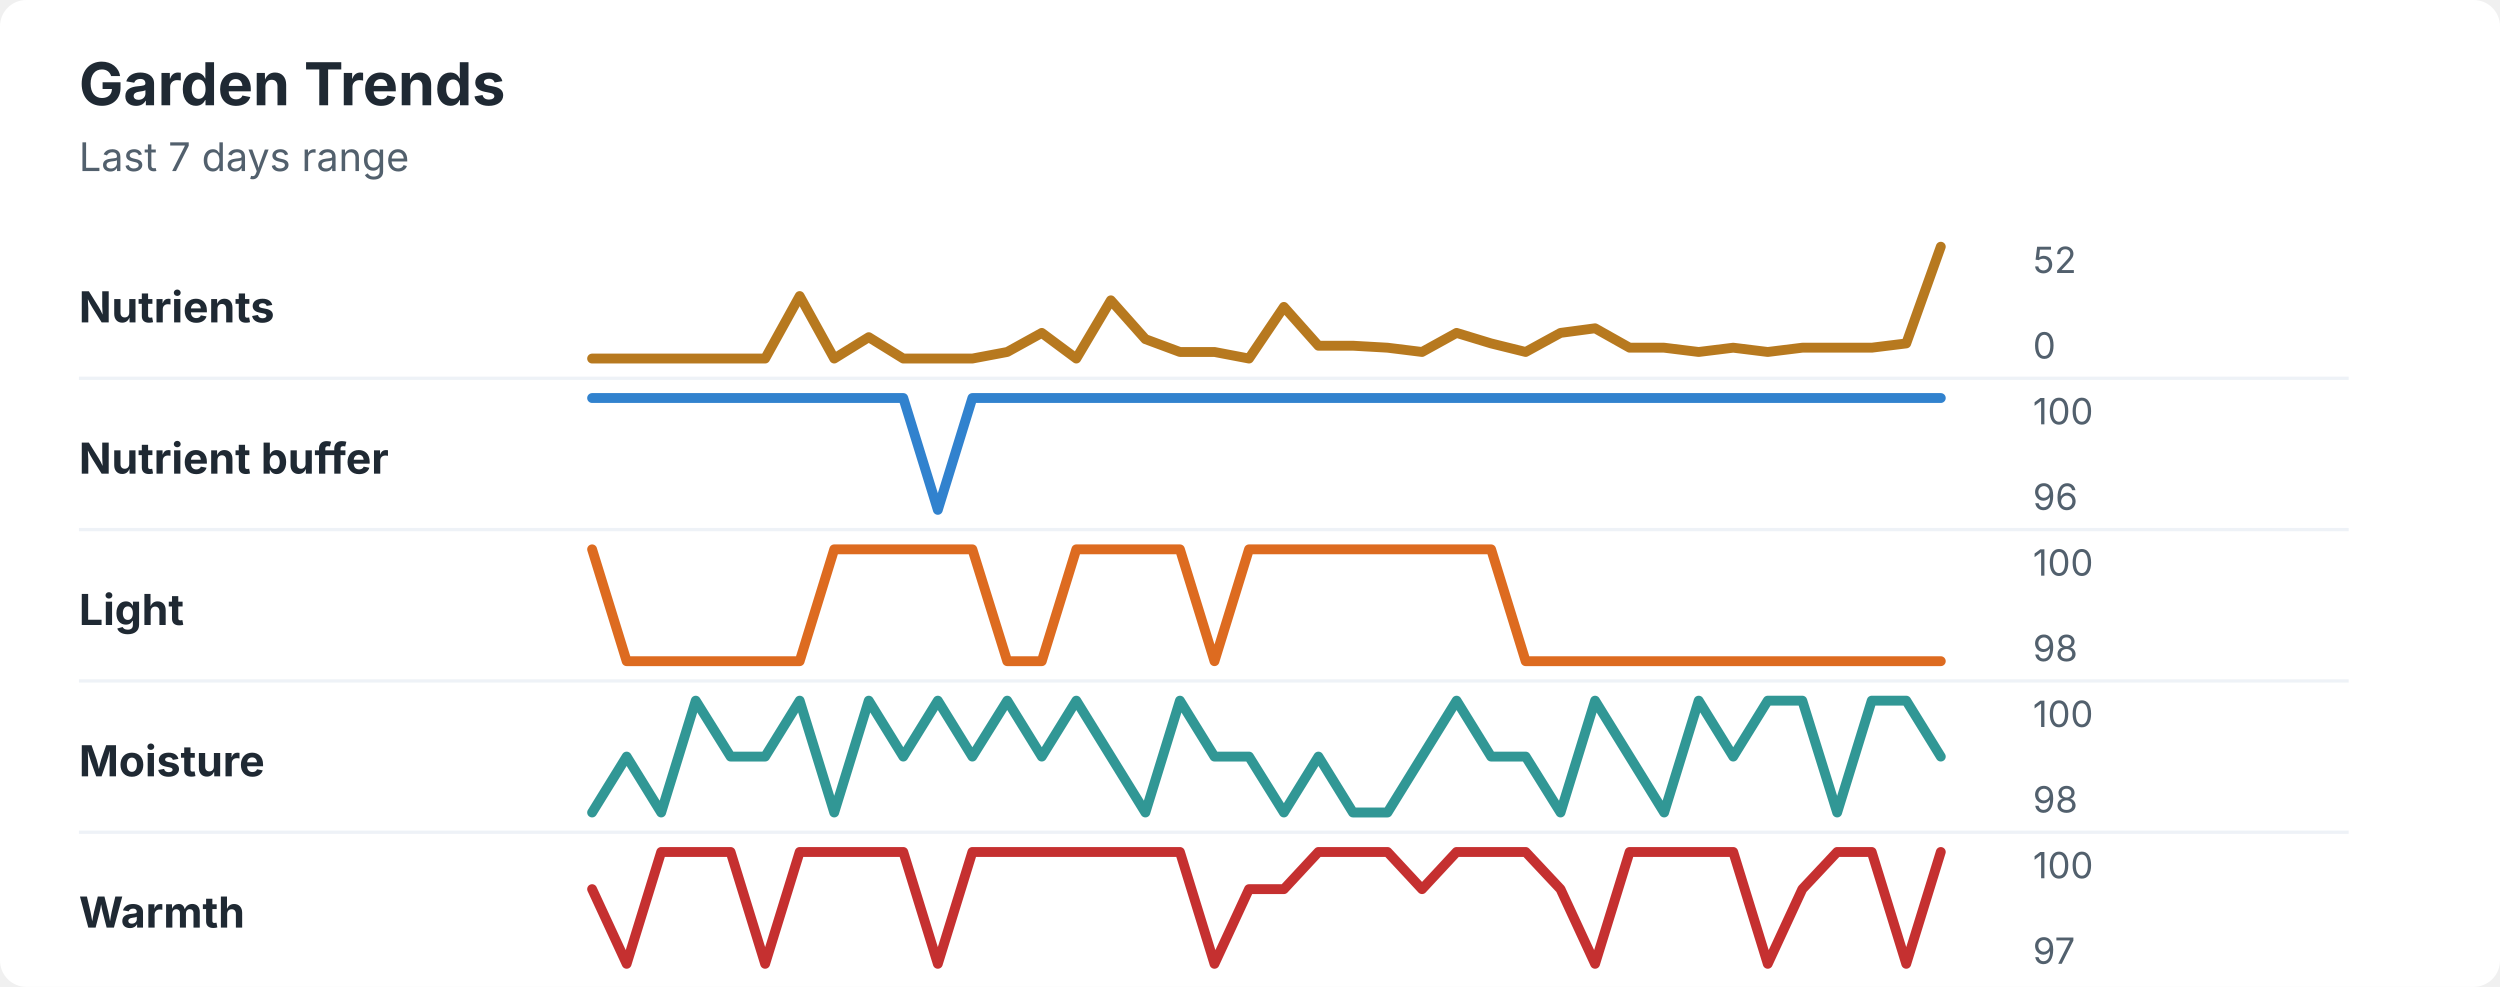
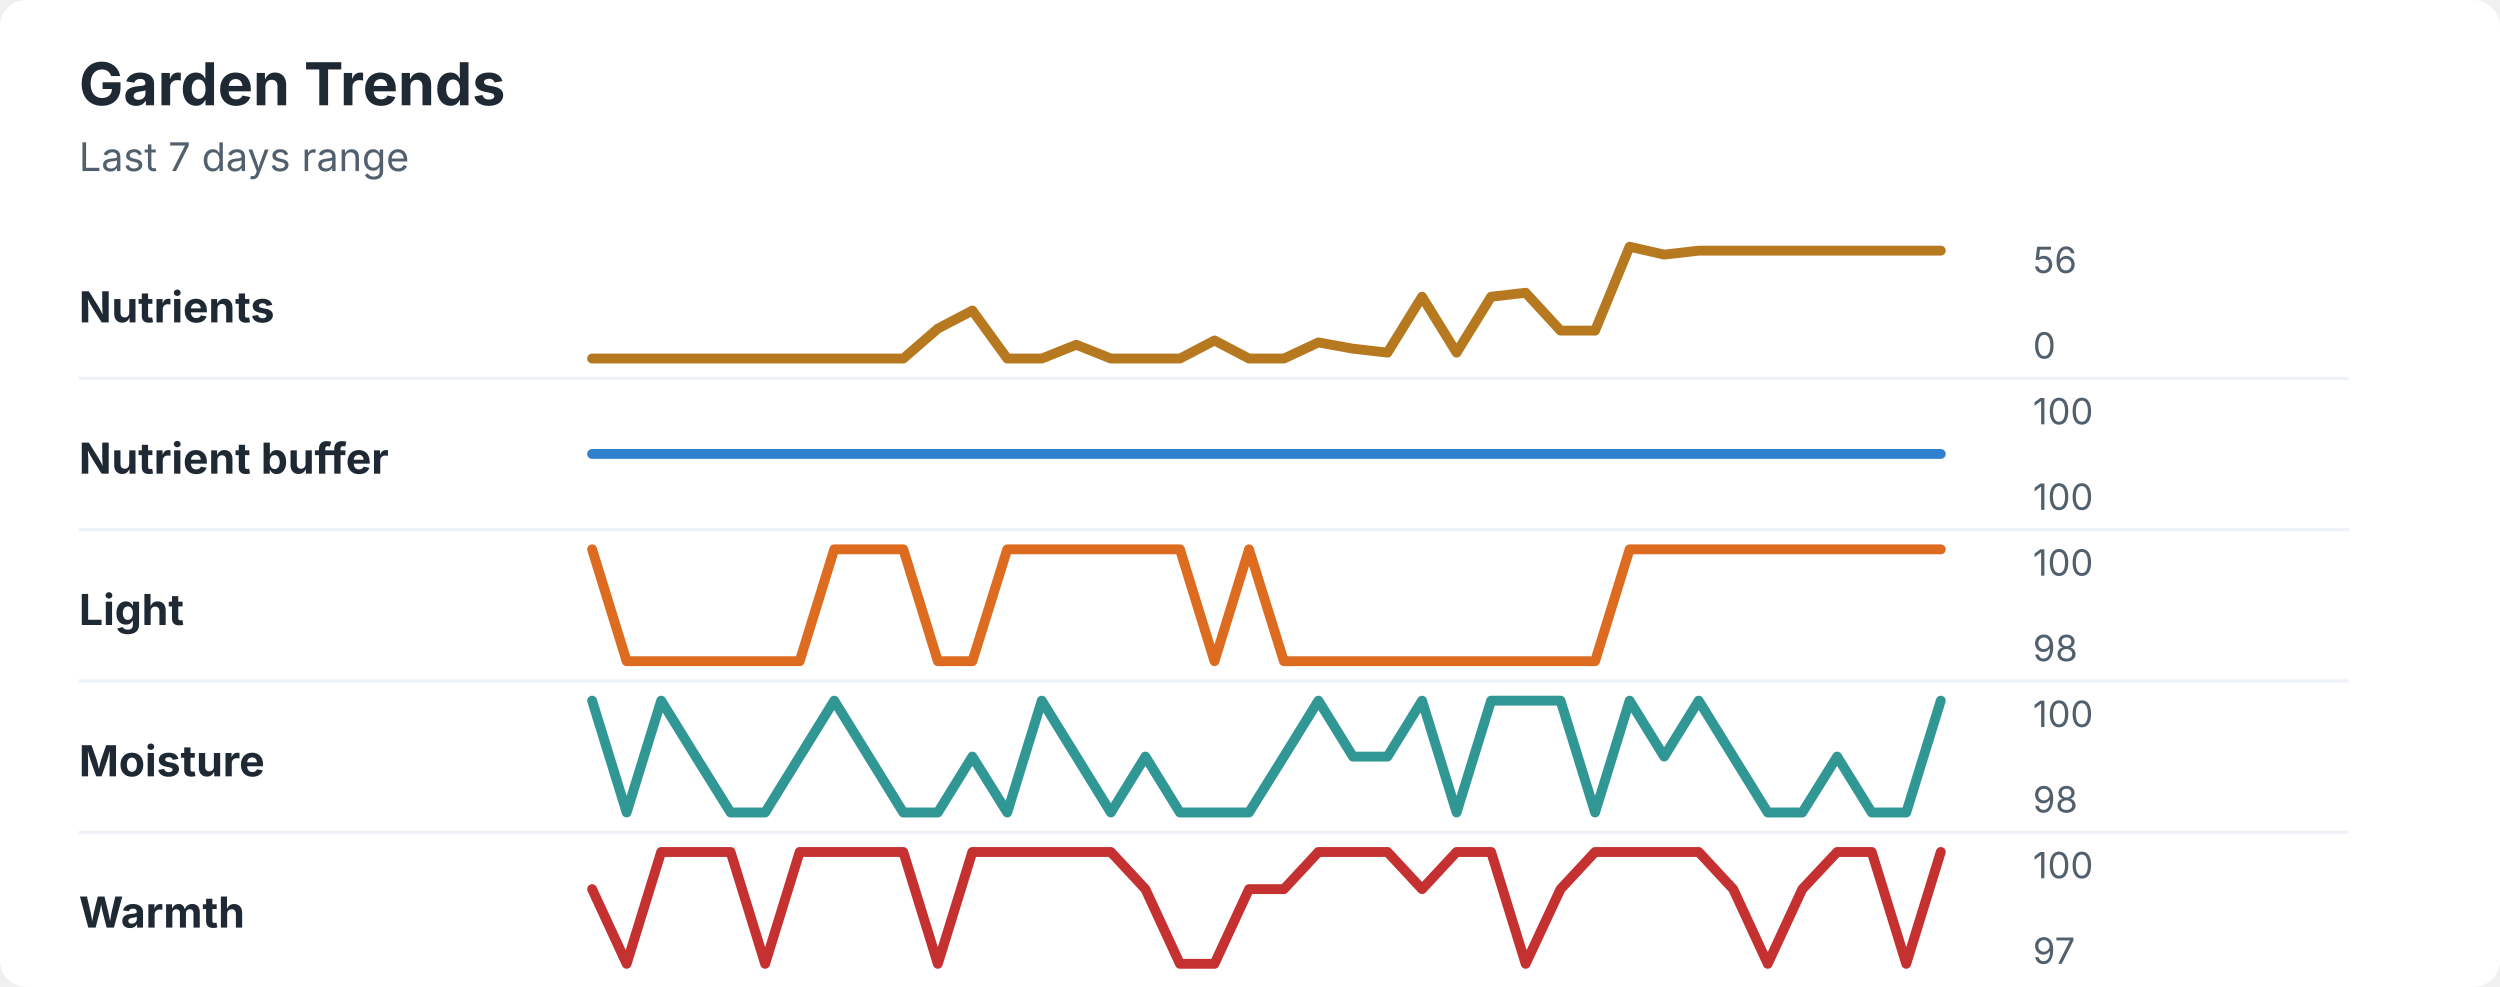
<svg xmlns="http://www.w3.org/2000/svg" width="760" height="300" viewBox="0 0 760 300" role="img" aria-labelledby="title desc">
  <rect width="760" height="300" rx="8" fill="#ffffff" />
  <style>
    text { font-family: -apple-system, BlinkMacSystemFont, "Segoe UI", sans-serif; }
    .title { font-size: 18px; font-weight: 700; fill: #1f2933; }
    .subtitle { font-size: 12px; fill: #52606d; }
    .label { font-size: 13px; font-weight: 650; fill: #1f2933; }
    .axis-value { font-size: 11px; fill: #52606d; }
    .separator { stroke: #eef2f7; stroke-width: 1; }
  </style>
  <text x="24" y="32" class="title">Garden Trends</text>
  <text x="24" y="52" class="subtitle">Last 7 days range</text>
  <text x="24" y="98" class="label">Nutrients</text>
-   <polyline points="180.0,109.0 190.5,109.0 201.0,109.0 211.5,109.0 222.1,109.0 232.6,109.0 243.1,90.0 253.6,109.0 264.1,102.5 274.6,109.0 285.1,109.0 295.6,109.0 306.2,107.0 316.7,101.2 327.2,109.0 337.7,91.3 348.2,103.1 358.7,107.0 369.2,107.0 379.7,109.0 390.3,93.3 400.8,105.1 411.3,105.1 421.8,105.7 432.3,107.0 442.8,101.2 453.3,104.4 463.8,107.0 474.4,101.2 484.9,99.8 495.4,105.7 505.9,105.7 516.4,107.0 526.9,105.7 537.4,107.0 547.9,105.7 558.5,105.7 569.0,105.7 579.5,104.4 590.0,75.0 " fill="none" stroke="#b7791f" stroke-width="3" stroke-linecap="round" stroke-linejoin="round" />
-   <text x="618" y="83" class="axis-value">52</text>
+   <polyline points="180.0,109.0 190.5,109.0 201.0,109.0 211.5,109.0 222.1,109.0 232.6,109.0 243.1,109.0 253.6,109.0 264.1,109.0 274.6,109.0 285.1,99.9 295.6,94.4 306.2,109.0 316.7,109.0 327.2,104.8 337.7,109.0 348.2,109.0 358.7,109.0 369.2,103.5 379.7,109.0 390.3,109.0 400.8,104.1 411.3,106.0 421.8,107.2 432.3,90.2 442.8,107.2 453.3,90.2 463.8,89.0 474.4,100.5 484.9,100.5 495.4,75.0 505.9,77.4 516.4,76.2 526.9,76.2 537.4,76.2 547.9,76.2 558.5,76.2 569.0,76.2 579.5,76.2 590.0,76.2 " fill="none" stroke="#b7791f" stroke-width="3" stroke-linecap="round" stroke-linejoin="round" />
+   <text x="618" y="83" class="axis-value">56</text>
  <text x="618" y="109" class="axis-value">0</text>
  <line x1="24" y1="115.0" x2="714" y2="115.0" class="separator" />
  <text x="24" y="144" class="label">Nutrient buffer</text>
-   <polyline points="180.0,121.0 190.5,121.0 201.0,121.0 211.5,121.0 222.1,121.0 232.6,121.0 243.1,121.0 253.6,121.0 264.1,121.0 274.6,121.0 285.1,155.0 295.6,121.0 306.2,121.0 316.7,121.0 327.2,121.0 337.7,121.0 348.2,121.0 358.7,121.0 369.2,121.0 379.7,121.0 390.3,121.0 400.8,121.0 411.3,121.0 421.8,121.0 432.3,121.0 442.8,121.0 453.3,121.0 463.8,121.0 474.4,121.0 484.9,121.0 495.4,121.0 505.9,121.0 516.4,121.0 526.9,121.0 537.4,121.0 547.9,121.0 558.5,121.0 569.0,121.0 579.5,121.0 590.0,121.0 " fill="none" stroke="#3182ce" stroke-width="3" stroke-linecap="round" stroke-linejoin="round" />
+   <polyline points="180.0,138.0 190.5,138.0 201.0,138.0 211.5,138.0 222.1,138.0 232.6,138.0 243.1,138.0 253.6,138.0 264.1,138.0 274.6,138.0 285.1,138.0 295.6,138.0 306.2,138.0 316.7,138.0 327.2,138.0 337.7,138.0 348.2,138.0 358.7,138.0 369.2,138.0 379.7,138.0 390.3,138.0 400.8,138.0 411.3,138.0 421.8,138.0 432.3,138.0 442.8,138.0 453.3,138.0 463.8,138.0 474.4,138.0 484.9,138.0 495.4,138.0 505.9,138.0 516.4,138.0 526.9,138.0 537.4,138.0 547.9,138.0 558.5,138.0 569.0,138.0 579.5,138.0 590.0,138.0 " fill="none" stroke="#3182ce" stroke-width="3" stroke-linecap="round" stroke-linejoin="round" />
  <text x="618" y="129" class="axis-value">100</text>
-   <text x="618" y="155" class="axis-value">96</text>
+   <text x="618" y="155" class="axis-value">100</text>
  <line x1="24" y1="161.0" x2="714" y2="161.0" class="separator" />
  <text x="24" y="190" class="label">Light</text>
-   <polyline points="180.0,167.0 190.5,201.0 201.0,201.0 211.5,201.0 222.1,201.0 232.6,201.0 243.1,201.0 253.6,167.0 264.1,167.0 274.6,167.0 285.1,167.0 295.6,167.0 306.2,201.0 316.7,201.0 327.2,167.0 337.7,167.0 348.2,167.0 358.7,167.0 369.2,201.0 379.7,167.0 390.3,167.0 400.8,167.0 411.3,167.0 421.8,167.0 432.3,167.0 442.8,167.0 453.3,167.0 463.8,201.0 474.4,201.0 484.9,201.0 495.4,201.0 505.9,201.0 516.4,201.0 526.9,201.0 537.4,201.0 547.9,201.0 558.5,201.0 569.0,201.0 579.5,201.0 590.0,201.0 " fill="none" stroke="#dd6b20" stroke-width="3" stroke-linecap="round" stroke-linejoin="round" />
+   <polyline points="180.0,167.0 190.5,201.0 201.0,201.0 211.5,201.0 222.1,201.0 232.6,201.0 243.1,201.0 253.6,167.0 264.1,167.0 274.6,167.0 285.1,201.0 295.6,201.0 306.2,167.0 316.7,167.0 327.2,167.0 337.7,167.0 348.2,167.0 358.7,167.0 369.2,201.0 379.7,167.0 390.3,201.0 400.8,201.0 411.3,201.0 421.8,201.0 432.3,201.0 442.8,201.0 453.3,201.0 463.8,201.0 474.4,201.0 484.9,201.0 495.4,167.0 505.9,167.0 516.4,167.0 526.9,167.0 537.4,167.0 547.9,167.0 558.5,167.0 569.0,167.0 579.5,167.0 590.0,167.0 " fill="none" stroke="#dd6b20" stroke-width="3" stroke-linecap="round" stroke-linejoin="round" />
  <text x="618" y="175" class="axis-value">100</text>
  <text x="618" y="201" class="axis-value">98</text>
  <line x1="24" y1="207.0" x2="714" y2="207.0" class="separator" />
  <text x="24" y="236" class="label">Moisture</text>
-   <polyline points="180.0,247.0 190.5,230.0 201.0,247.0 211.5,213.0 222.1,230.0 232.6,230.0 243.1,213.0 253.6,247.0 264.1,213.0 274.6,230.0 285.1,213.0 295.6,230.0 306.2,213.0 316.7,230.0 327.2,213.0 337.7,230.0 348.2,247.0 358.7,213.0 369.2,230.0 379.7,230.0 390.3,247.0 400.8,230.0 411.3,247.0 421.8,247.0 432.3,230.0 442.8,213.0 453.3,230.0 463.8,230.0 474.4,247.0 484.9,213.0 495.4,230.0 505.9,247.0 516.4,213.0 526.9,230.0 537.4,213.0 547.9,213.0 558.5,247.0 569.0,213.0 579.5,213.0 590.0,230.0 " fill="none" stroke="#319795" stroke-width="3" stroke-linecap="round" stroke-linejoin="round" />
+   <polyline points="180.0,213.0 190.5,247.0 201.0,213.0 211.5,230.0 222.1,247.0 232.6,247.0 243.1,230.0 253.6,213.0 264.1,230.0 274.6,247.0 285.1,247.0 295.6,230.0 306.2,247.0 316.7,213.0 327.2,230.0 337.7,247.0 348.2,230.0 358.7,247.0 369.2,247.0 379.7,247.0 390.3,230.0 400.8,213.0 411.3,230.0 421.8,230.0 432.3,213.0 442.8,247.0 453.3,213.0 463.8,213.0 474.4,213.0 484.9,247.0 495.4,213.0 505.9,230.0 516.4,213.0 526.9,230.0 537.4,247.0 547.9,247.0 558.5,230.0 569.0,247.0 579.5,247.0 590.0,213.0 " fill="none" stroke="#319795" stroke-width="3" stroke-linecap="round" stroke-linejoin="round" />
  <text x="618" y="221" class="axis-value">100</text>
  <text x="618" y="247" class="axis-value">98</text>
  <line x1="24" y1="253.0" x2="714" y2="253.0" class="separator" />
  <text x="24" y="282" class="label">Warmth</text>
-   <polyline points="180.0,270.3 190.5,293.0 201.0,259.0 211.5,259.0 222.1,259.0 232.6,293.0 243.1,259.0 253.6,259.0 264.1,259.0 274.6,259.0 285.1,293.0 295.6,259.0 306.2,259.0 316.7,259.0 327.2,259.0 337.7,259.0 348.2,259.0 358.7,259.0 369.2,293.0 379.7,270.3 390.3,270.3 400.8,259.0 411.3,259.0 421.8,259.0 432.3,270.3 442.8,259.0 453.3,259.0 463.8,259.0 474.4,270.3 484.9,293.0 495.4,259.0 505.9,259.0 516.4,259.0 526.9,259.0 537.4,293.0 547.9,270.3 558.5,259.0 569.0,259.0 579.5,293.0 590.0,259.0 " fill="none" stroke="#c53030" stroke-width="3" stroke-linecap="round" stroke-linejoin="round" />
+   <polyline points="180.0,270.3 190.5,293.0 201.0,259.0 211.5,259.0 222.1,259.0 232.6,293.0 243.1,259.0 253.6,259.0 264.1,259.0 274.6,259.0 285.1,293.0 295.6,259.0 306.2,259.0 316.7,259.0 327.2,259.0 337.7,259.0 348.2,270.3 358.7,293.0 369.2,293.0 379.7,270.3 390.3,270.3 400.8,259.0 411.3,259.0 421.8,259.0 432.3,270.3 442.8,259.0 453.3,259.0 463.8,293.0 474.4,270.3 484.9,259.0 495.4,259.0 505.9,259.0 516.4,259.0 526.9,270.3 537.4,293.0 547.9,270.3 558.5,259.0 569.0,259.0 579.5,293.0 590.0,259.0 " fill="none" stroke="#c53030" stroke-width="3" stroke-linecap="round" stroke-linejoin="round" />
  <text x="618" y="267" class="axis-value">100</text>
  <text x="618" y="293" class="axis-value">97</text>
</svg>
